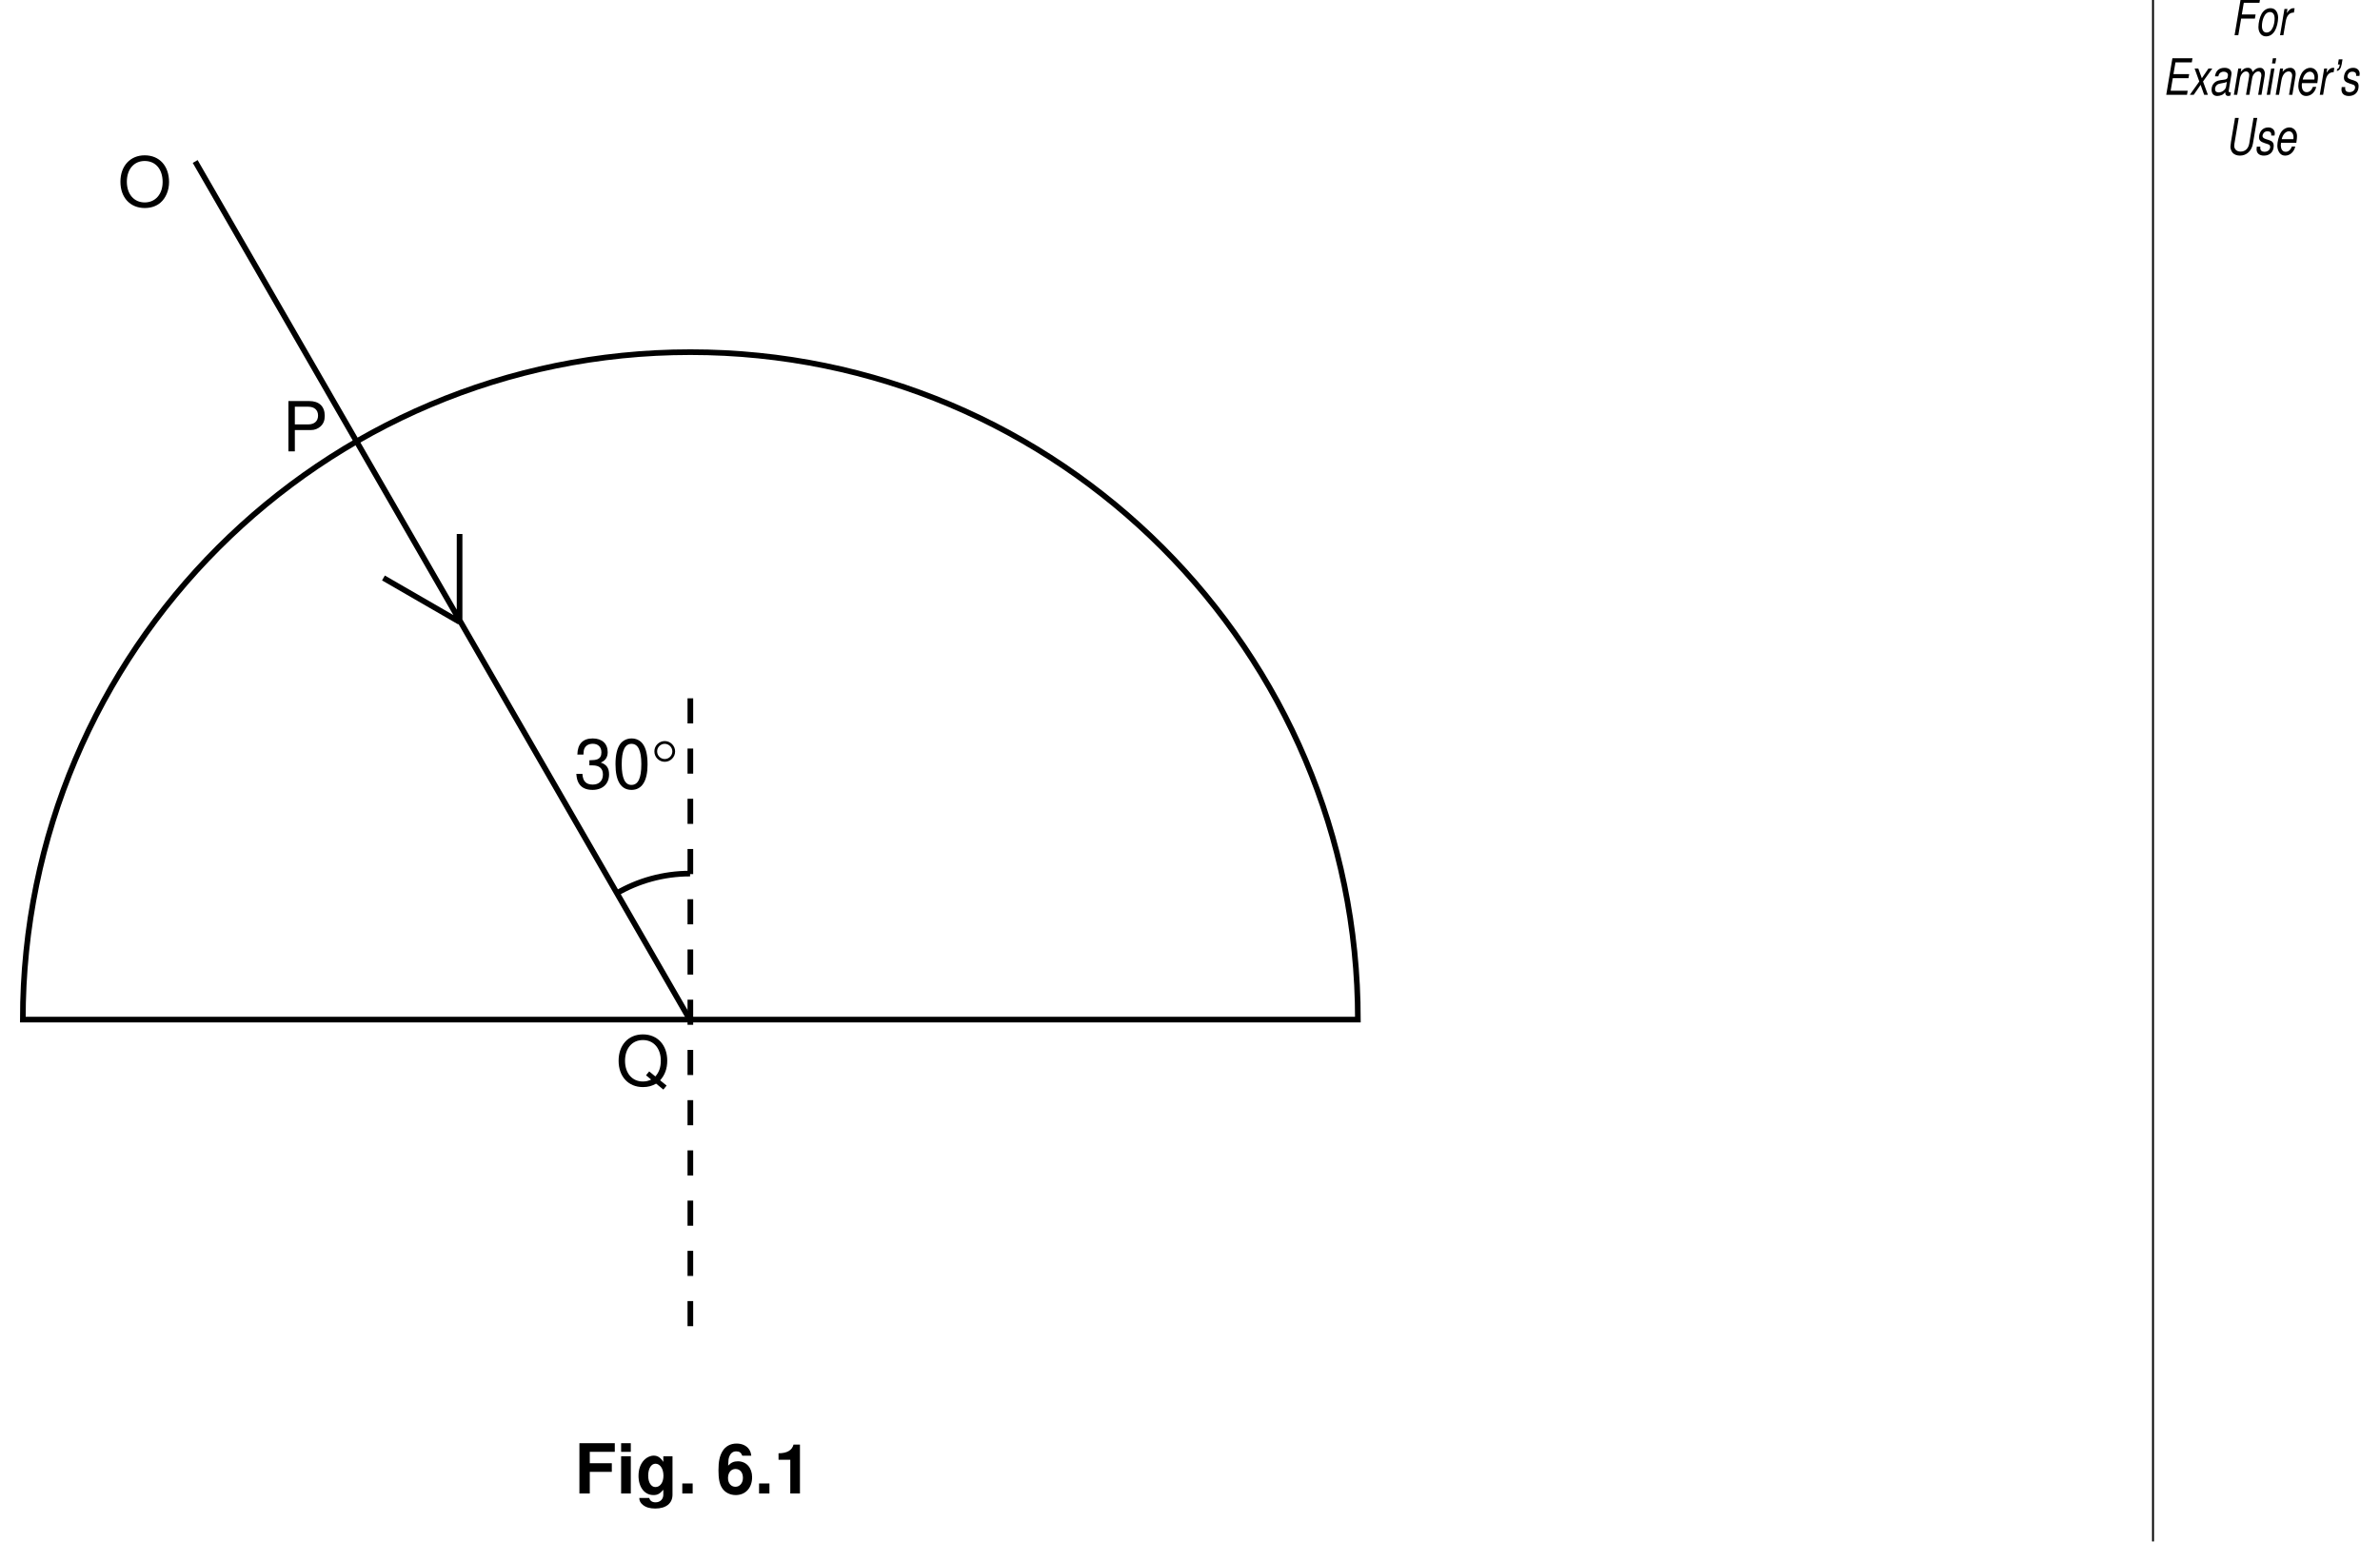
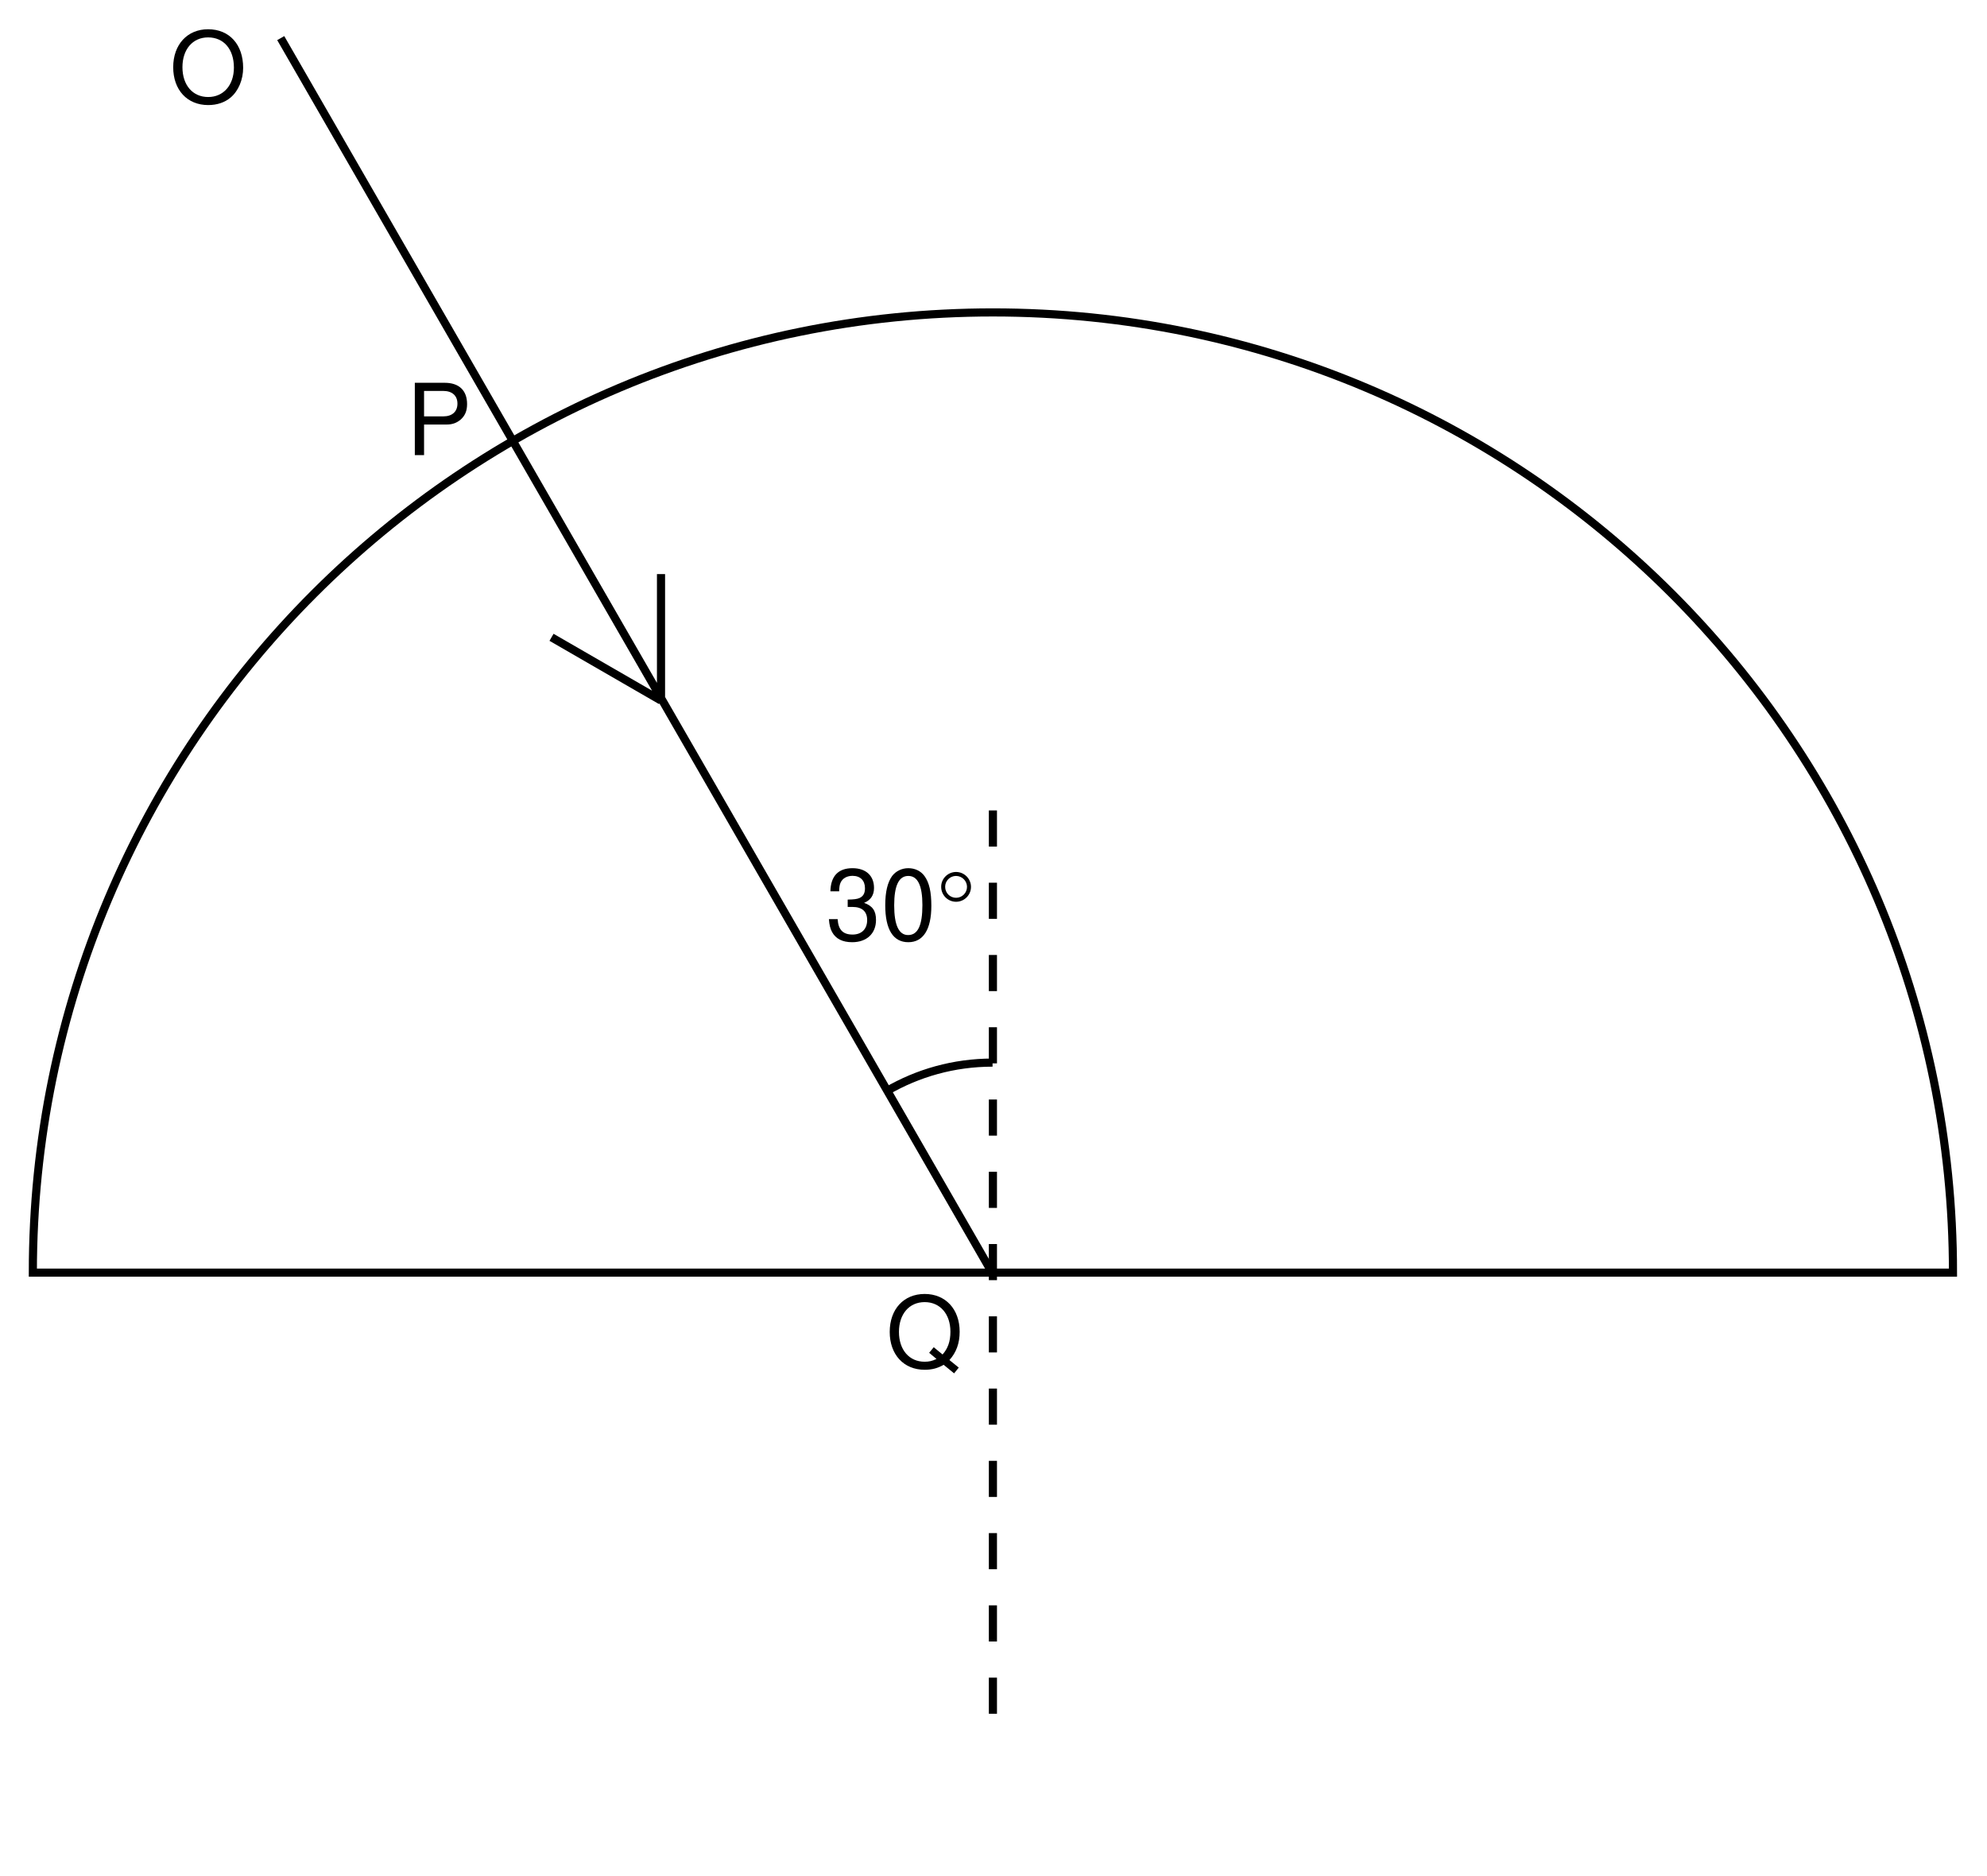
- <svg xmlns="http://www.w3.org/2000/svg" xmlns:xlink="http://www.w3.org/1999/xlink" data-id="0625_2005MJ_03_q06_fig6-1" data-width-mm="133.7" data-height-mm="86.61" data-measure="false" data-source="0625/03 MJ 2005 p9" version="1.1" width="379" height="245.5" viewBox="0 0 379 245.5">
+ <svg xmlns="http://www.w3.org/2000/svg" xmlns:xlink="http://www.w3.org/1999/xlink" data-id="0625_2005MJ_03_q06_fig6-1" data-width-mm="77.61" data-height-mm="73.26" data-measure="false" data-source="0625/03 MJ 2005 p9" version="1.1" width="220" height="207.666" viewBox="0 0 220 207.666">
  <defs>
    <clipPath id="clip_1">
-       <path transform="matrix(1,0,0,-1,-187.5,771)" d="M187.5 525.5H566.5V771H187.5Z" />
+       <path transform="matrix(1,0,0,-1,-187.499,749.5)" d="M187.5 541.833H407.5V749.5H187.5Z" />
    </clipPath>
    <clipPath id="clip_2">
-       <path transform="matrix(1,0,0,-1,-187.5,771)" d="M0 0H595V842H0Z" />
+       <path transform="matrix(1,0,0,-1,-187.499,749.5)" d="M0 0H595V842H0Z" />
    </clipPath>
    <clipPath id="clip_3">
-       <path transform="matrix(1,0,0,-1,-187.5,771)" d="M-1 843H596V-1H-1Z" />
+       <path transform="matrix(1,0,0,-1,-187.499,749.5)" d="M-1 843H596V-1H-1Z" />
    </clipPath>
    <clipPath id="clip_4">
-       <path transform="matrix(1,0,0,-1,-187.5,771)" d="M.015 842.01H595.005V0H.015Z" />
+       <path transform="matrix(1,0,0,-1,-187.499,749.5)" d="M.015 842.01H595.005V0H.015Z" />
    </clipPath>
-     <path id="font_5_39" d="M.223 .313H.542V.438H.223V.603H.585V.728H.073V0H.223V.313Z" />
-     <path id="font_5_74" d="M.206 .539H.066V0H.206V.539M.206 .728H.066V.603H.206V.728Z" />
-     <path id="font_5_72" d="M.399 .539V.457C.360 .519 .317 .548 .260 .548 .212 .548 .159 .524 .122 .485 .068 .429 .040 .351 .040 .256 .040 .090 .128-.023 .257-.023 .315-.023 .350-.004 .399 .054V-.018C.399-.083 .353-.128 .287-.128 .237-.128 .206-.106 .195-.065H.051C.052-.107 .067-.136 .104-.166 .147-.201 .206-.218 .282-.218 .438-.218 .532-.143 .532-.018V.539H.399M.286 .431C.352 .431 .401 .358 .401 .258 .401 .160 .354 .093 .284 .093 .223 .093 .180 .160 .180 .258 .180 .360 .223 .431 .286 .431Z" />
-     <path id="font_5_15" d="M.213 .145H.063V0H.213V.145Z" />
-     <path id="font_5_1" d="" />
-     <path id="font_5_23" d="M.506 .547C.5 .593 .490 .616 .472 .642 .435 .694 .370 .723 .293 .723 .205 .723 .133 .684 .090 .613 .048 .544 .031 .465 .031 .336 .031 .214 .046 .138 .082 .081 .123 .015 .197-.023 .281-.023 .422-.023 .518 .081 .518 .236 .518 .372 .434 .466 .312 .466 .254 .466 .215 .449 .171 .403L.172 .418C.174 .485 .177 .505 .187 .532 .206 .584 .240 .610 .289 .610 .334 .610 .358 .592 .376 .547H.506M.277 .355C.343 .355 .385 .305 .385 .226 .385 .151 .339 .097 .277 .097 .213 .097 .169 .148 .169 .224 .169 .301 .213 .355 .277 .355Z" />
-     <path id="font_5_18" d="M.237 .488V0H.377V.708H.284C.263 .625 .189 .582 .067 .582V.488H.237Z" />
+     <clipPath id="clip_5">
+       <path transform="matrix(1,0,0,-1,-187.499,749.5)" d="M187.36 749.05H408.460V559.13H187.36Z" clip-rule="evenodd" />
+     </clipPath>
    <clipPath id="clip_6">
-       <path transform="matrix(1,0,0,-1,-187.5,771)" d="M187.36 749.05H408.460V559.13H187.36Z" clip-rule="evenodd" />
+       <path transform="matrix(1,0,0,-1,-187.499,749.5)" d="M-1 843H596V-1H-1Z" />
    </clipPath>
    <clipPath id="clip_7">
-       <path transform="matrix(1,0,0,-1,-187.5,771)" d="M-1 843H596V-1H-1Z" />
+       <path transform="matrix(1,0,0,-1,-187.499,749.5)" d="M.015 842.01H595.005V0H.015Z" />
    </clipPath>
-     <clipPath id="clip_8">
-       <path transform="matrix(1,0,0,-1,-187.5,771)" d="M.015 842.01H595.005V0H.015Z" />
+     <path id="font_8_20" d="M.220 .332H.231 .268C.364 .332 .416 .287 .416 .200 .416 .109 .360 .054 .269 .054 .172 .054 .125 .103 .119 .209H.031C.035 .151 .045 .113 .062 .081 .099 .011 .168-.023 .265-.023 .411-.023 .505 .064 .505 .201 .505 .293 .470 .343 .385 .373 .451 .400 .485 .450 .485 .523 .485 .647 .403 .722 .268 .722 .125 .722 .049 .642 .046 .489H.134C.135 .533 .139 .558 .150 .580 .170 .621 .214 .645 .269 .645 .347 .645 .394 .598 .394 .520 .394 .469 .376 .438 .337 .421 .313 .411 .281 .407 .220 .406V.332Z" />
+     <path id="font_8_17" d="M.274 .722C.208 .722 .148 .692 .111 .643 .065 .579 .042 .483 .042 .349 .042 .105 .122-.023 .274-.023 .424-.023 .506 .105 .506 .343 .506 .483 .485 .577 .437 .643 .400 .694 .341 .722 .274 .722M.274 .644C.369 .644 .416 .547 .416 .351 .416 .145 .370 .049 .272 .049 .179 .049 .132 .149 .132 .348 .132 .547 .179 .644 .274 .644Z" />
+     <path id="font_9_111" d="M.349 .534C.349 .616 .281 .684 .199 .684 .116 .684 .048 .616 .049 .534 .049 .451 .116 .384 .199 .384 .281 .384 .349 .451 .349 .534M.309 .534C.309 .473 .259 .424 .199 .424 .138 .424 .089 .473 .089 .534 .088 .594 .138 .644 .198 .644 .259 .644 .309 .594 .309 .534Z" />
+     <path id="font_8_50" d="M.732-.001 .638 .075C.707 .151 .741 .244 .741 .360 .741 .587 .599 .740 .389 .740 .178 .740 .037 .587 .037 .358 .037 .130 .178-.023 .389-.023 .462-.023 .521-.007 .580 .027L.685-.059 .732-.001M.480 .204 .434 .148 .508 .086C.465 .065 .432 .058 .388 .058 .233 .058 .130 .178 .130 .358 .130 .538 .233 .658 .389 .658 .544 .658 .648 .538 .648 .360 .648 .264 .623 .192 .569 .131L.480 .204Z" />
+     <path id="font_8_49" d="M.183 .308H.412C.469 .308 .514 .325 .554 .360 .597 .400 .616 .447 .616 .514 .616 .651 .535 .728 .391 .728H.090V0H.183V.308M.183 .390V.646H.377C.466 .646 .519 .598 .519 .518 .519 .438 .466 .390 .377 .390H.183Z" />
+     <path id="font_8_48" d="M.388 .740C.179 .740 .037 .586 .037 .358 .037 .129 .178-.023 .389-.023 .478-.023 .556 .003 .615 .053 .694 .120 .741 .233 .741 .352 .741 .587 .602 .740 .388 .740M.388 .658C.546 .658 .648 .539 .648 .354 .648 .178 .543 .058 .389 .058 .233 .058 .130 .178 .130 .358 .130 .538 .233 .658 .388 .658Z" />
+     <clipPath id="clip_10">
+       <path transform="matrix(1,0,0,-1,-187.499,749.5)" d="M-1 843H596V-1H-1Z" />
    </clipPath>
-     <path id="font_9_20" d="M.220 .332H.231 .268C.364 .332 .416 .287 .416 .200 .416 .109 .360 .054 .269 .054 .172 .054 .125 .103 .119 .209H.031C.035 .151 .045 .113 .062 .081 .099 .011 .168-.023 .265-.023 .411-.023 .505 .064 .505 .201 .505 .293 .470 .343 .385 .373 .451 .400 .485 .450 .485 .523 .485 .647 .403 .722 .268 .722 .125 .722 .049 .642 .046 .489H.134C.135 .533 .139 .558 .150 .580 .170 .621 .214 .645 .269 .645 .347 .645 .394 .598 .394 .520 .394 .469 .376 .438 .337 .421 .313 .411 .281 .407 .220 .406V.332Z" />
-     <path id="font_9_17" d="M.274 .722C.208 .722 .148 .692 .111 .643 .065 .579 .042 .483 .042 .349 .042 .105 .122-.023 .274-.023 .424-.023 .506 .105 .506 .343 .506 .483 .485 .577 .437 .643 .400 .694 .341 .722 .274 .722M.274 .644C.369 .644 .416 .547 .416 .351 .416 .145 .370 .049 .272 .049 .179 .049 .132 .149 .132 .348 .132 .547 .179 .644 .274 .644Z" />
-     <path id="font_10_111" d="M.349 .534C.349 .616 .281 .684 .199 .684 .116 .684 .048 .616 .049 .534 .049 .451 .116 .384 .199 .384 .281 .384 .349 .451 .349 .534M.309 .534C.309 .473 .259 .424 .199 .424 .138 .424 .089 .473 .089 .534 .088 .594 .138 .644 .198 .644 .259 .644 .309 .594 .309 .534Z" />
-     <path id="font_9_50" d="M.732-.001 .638 .075C.707 .151 .741 .244 .741 .360 .741 .587 .599 .740 .389 .740 .178 .740 .037 .587 .037 .358 .037 .130 .178-.023 .389-.023 .462-.023 .521-.007 .580 .027L.685-.059 .732-.001M.480 .204 .434 .148 .508 .086C.465 .065 .432 .058 .388 .058 .233 .058 .130 .178 .130 .358 .130 .538 .233 .658 .389 .658 .544 .658 .648 .538 .648 .360 .648 .264 .623 .192 .569 .131L.480 .204Z" />
-     <path id="font_9_49" d="M.183 .308H.412C.469 .308 .514 .325 .554 .360 .597 .400 .616 .447 .616 .514 .616 .651 .535 .728 .391 .728H.090V0H.183V.308M.183 .390V.646H.377C.466 .646 .519 .598 .519 .518 .519 .438 .466 .390 .377 .390H.183Z" />
-     <path id="font_9_48" d="M.388 .740C.179 .740 .037 .586 .037 .358 .037 .129 .178-.023 .389-.023 .478-.023 .556 .003 .615 .053 .694 .120 .741 .233 .741 .352 .741 .587 .602 .740 .388 .740M.388 .658C.546 .658 .648 .539 .648 .354 .648 .178 .543 .058 .389 .058 .233 .058 .130 .178 .130 .358 .130 .538 .233 .658 .388 .658Z" />
    <clipPath id="clip_11">
-       <path transform="matrix(1,0,0,-1,-187.5,771)" d="M-1 843H596V-1H-1Z" />
+       <path transform="matrix(1,0,0,-1,-187.499,749.5)" d="M.015 842.01H595.005V0H.015Z" />
    </clipPath>
-     <clipPath id="clip_12">
-       <path transform="matrix(1,0,0,-1,-187.5,771)" d="M.015 842.01H595.005V0H.015Z" />
-     </clipPath>
-     <path id="font_13_39" d="M.254 .331H.601L.618 .413H.271L.321 .646H.716L.733 .728H.244L.089 0H.183L.254 .331Z" />
-     <path id="font_13_80" d="M.383 .538C.291 .538 .208 .496 .157 .422 .112 .358 .079 .248 .079 .163 .079 .052 .156-.023 .268-.023 .364-.023 .440 .015 .496 .092 .542 .155 .575 .264 .575 .351 .575 .404 .555 .455 .520 .489 .486 .522 .441 .538 .383 .538M.370 .461C.444 .461 .487 .414 .487 .332 .487 .273 .472 .208 .444 .158 .405 .089 .351 .053 .282 .053 .211 .053 .167 .102 .167 .183 .167 .241 .184 .306 .211 .356 .247 .424 .304 .461 .370 .461Z" />
-     <path id="font_13_83" d="M.179 .523 .068 0H.152L.210 .271C.236 .393 .307 .454 .417 .450L.435 .535C.422 .537 .414 .538 .403 .538 .345 .538 .301 .513 .238 .441L.255 .523H.179Z" />
-     <path id="font_13_38" d="M.254 .331H.649L.667 .413H.271L.321 .646H.733L.750 .728H.244L.089 0H.612L.629 .081H.200L.254 .331Z" />
-     <path id="font_13_89" d="M.349 .266 .582 .523H.485L.319 .331 .230 .523H.137L.255 .266 .016 0H.114L.288 .199 .378 0H.472L.349 .266Z" />
-     <path id="font_13_66" d="M.551 .050C.542 .048 .538 .048 .534 .048 .508 .048 .496 .057 .496 .077 .496 .080 .496 .084 .497 .087L.561 .388C.567 .416 .567 .416 .567 .425 .567 .493 .498 .538 .393 .538 .253 .538 .169 .479 .150 .368H.234C.243 .396 .250 .410 .264 .424 .286 .447 .328 .461 .371 .461 .431 .461 .477 .434 .477 .397 .477 .393 .476 .386 .475 .378L.472 .360C.463 .319 .444 .308 .371 .301 .237 .289 .195 .279 .146 .248 .094 .215 .064 .162 .064 .104 .064 .024 .118-.023 .207-.023 .244-.023 .284-.016 .321-.003 .352 .007 .368 .017 .409 .053V.046 .042C.409 .000 .437-.023 .485-.023 .497-.023 .500-.023 .524-.017 .526-.017 .532-.015 .538-.014L.551 .050M.430 .163C.417 .101 .329 .048 .241 .048 .184 .048 .152 .072 .152 .114 .152 .147 .171 .180 .201 .198 .225 .213 .254 .222 .304 .228 .398 .241 .406 .242 .450 .257L.430 .163Z" />
-     <path id="font_13_78" d="M.181 .523 .070 0H.154L.224 .328C.240 .404 .308 .466 .375 .466 .424 .466 .457 .439 .457 .397 .457 .386 .455 .373 .453 .360L.376 0H.460L.530 .328C.546 .406 .615 .466 .687 .466 .735 .466 .763 .437 .763 .389 .763 .375 .763 .375 .754 .340L.682 0H.766L.845 .372C.848 .383 .851 .416 .851 .427 .851 .454 .839 .482 .819 .504 .797 .528 .771 .538 .724 .538 .658 .538 .602 .513 .543 .455 .527 .511 .488 .538 .422 .538 .353 .538 .308 .518 .244 .458L.257 .523H.181Z" />
-     <path id="font_13_74" d="M.260 .523H.176L.065 0H.149L.260 .523M.304 .728H.220L.198 .625H.282L.304 .728Z" />
-     <path id="font_13_79" d="M.180 .523 .069 0H.153L.214 .288C.238 .398 .308 .466 .398 .466 .448 .466 .485 .431 .485 .385 .485 .379 .483 .365 .479 .348L.405 0H.489L.569 .375C.572 .388 .573 .400 .573 .413 .573 .489 .520 .538 .437 .538 .361 .538 .295 .511 .243 .458L.256 .523H.180Z" />
-     <path id="font_13_70" d="M.562 .233C.576 .311 .579 .335 .579 .367 .579 .464 .496 .538 .388 .538 .301 .538 .218 .497 .167 .430 .120 .367 .083 .254 .083 .172 .083 .118 .107 .063 .145 .026 .180-.007 .224-.023 .281-.023 .401-.023 .504 .050 .535 .158H.451C.416 .089 .362 .053 .295 .053 .216 .053 .171 .102 .171 .187 .171 .209 .172 .218 .176 .233H.562M.194 .305C.220 .397 .294 .461 .375 .461 .446 .461 .491 .413 .491 .338 .491 .329 .490 .321 .488 .305H.194Z" />
-     <path id="font_13_8" d="M.214 .707 .192 .604H.240C.230 .547 .209 .519 .173 .514L.165 .476C.226 .480 .270 .528 .287 .607L.308 .707H.214Z" />
-     <path id="font_13_84" d="M.513 .377C.518 .398 .519 .407 .519 .420 .519 .490 .453 .538 .355 .538 .284 .538 .223 .517 .182 .478 .145 .444 .122 .391 .122 .344 .122 .283 .157 .254 .260 .227L.334 .208C.367 .199 .382 .194 .391 .182 .398 .173 .404 .158 .404 .149 .404 .130 .389 .100 .372 .087 .347 .066 .304 .053 .261 .053 .191 .053 .153 .080 .153 .130 .153 .136 .154 .145 .155 .155H.066C.061 .132 .060 .120 .060 .104 .060 .024 .129-.023 .246-.023 .395-.023 .492 .053 .492 .172 .492 .233 .459 .265 .371 .287L.295 .306C.239 .320 .210 .340 .210 .366 .210 .386 .222 .411 .240 .429 .264 .451 .294 .461 .338 .461 .397 .461 .430 .439 .430 .399 .430 .393 .430 .385 .429 .377H.513Z" />
-     <path id="font_13_54" d="M.705 .728 .597 .216C.575 .117 .494 .057 .380 .057 .283 .057 .219 .103 .219 .172 .219 .186 .222 .201 .224 .216L.333 .728H.239L.137 .250C.130 .215 .123 .170 .123 .154 .123 .113 .146 .063 .178 .034 .219-.002 .285-.023 .362-.023 .530-.023 .659 .070 .690 .216L.799 .728H.705Z" />
  </defs>
  <g clip-path="url(#clip_1)">
    <g clip-path="url(#clip_2)">
      <g clip-path="url(#clip_3)">
-         <g clip-path="url(#clip_4)">
-           <use data-text="F" xlink:href="#font_5_39" transform="matrix(11,0,0,-11,91.466,237.864)" />
-           <use data-text="i" xlink:href="#font_5_74" transform="matrix(11,0,0,-11,98.185,237.864)" />
-           <use data-text="g" xlink:href="#font_5_72" transform="matrix(11,0,0,-11,101.240,237.864)" />
-           <use data-text="." xlink:href="#font_5_15" transform="matrix(11,0,0,-11,107.959,237.864)" />
-           <use data-text="6" xlink:href="#font_5_23" transform="matrix(11,0,0,-11,114.071,237.864)" />
-           <use data-text="." xlink:href="#font_5_15" transform="matrix(11,0,0,-11,120.185,237.864)" />
-           <use data-text="1" xlink:href="#font_5_18" transform="matrix(11,0,0,-11,123.240,237.864)" />
-         </g>
+         <g clip-path="url(#clip_4)" />
      </g>
-       <g clip-path="url(#clip_6)">
-         <g clip-path="url(#clip_7)">
-           <g clip-path="url(#clip_8)">
-             <use data-text="3" xlink:href="#font_9_20" transform="matrix(11,0,0,-11,91.436,125.553)" />
-             <use data-text="0" xlink:href="#font_9_17" transform="matrix(11,0,0,-11,97.552,125.553)" />
-             <use data-text="°" xlink:href="#font_10_111" transform="matrix(11,0,0,-11,103.668,125.553)" />
-             <use data-text="Q" xlink:href="#font_9_50" transform="matrix(11,0,0,-11,98.102,172.886)" />
-             <use data-text="P" xlink:href="#font_9_49" transform="matrix(11,0,0,-11,44.939,71.884)" />
-             <use data-text="O" xlink:href="#font_9_48" transform="matrix(11,0,0,-11,18.770,32.878)" />
-             <path transform="matrix(1,0,0,-1,216.234,162.385)" stroke-width=".9" stroke-linecap="butt" stroke-miterlimit="4" stroke-linejoin="miter" fill="none" stroke="#000000" d="M0 0C0 58.707-47.592 106.299-106.299 106.299-165.006 106.299-212.598 58.707-212.598 0H0Z" />
-             <path transform="matrix(1,0,0,-1,109.935,111.219)" stroke-width=".9" stroke-linecap="butt" stroke-dasharray="4,4" stroke-miterlimit="4" stroke-linejoin="miter" fill="none" stroke="#000000" d="M0 0V-102.5" />
-             <path transform="matrix(1,0,0,-1,31.082,25.719)" stroke-width=".9" stroke-linecap="butt" stroke-miterlimit="4" stroke-linejoin="miter" fill="none" stroke="#000000" d="M0 0 78.664-136.5M78.812-113.415C74.53-113.415 70.518-114.569 67.068-116.582M42.104-73.333V-59.333M42.104-73.333 29.98-66.333" />
+       <g clip-path="url(#clip_5)">
+         <g clip-path="url(#clip_6)">
+           <g clip-path="url(#clip_7)">
+             <use data-text="3" xlink:href="#font_8_20" transform="matrix(11,0,0,-11,91.436,104.053)" />
+             <use data-text="0" xlink:href="#font_8_17" transform="matrix(11,0,0,-11,97.552,104.053)" />
+             <use data-text="°" xlink:href="#font_9_111" transform="matrix(11,0,0,-11,103.668,104.053)" />
+             <use data-text="Q" xlink:href="#font_8_50" transform="matrix(11,0,0,-11,98.102,151.386)" />
+             <use data-text="P" xlink:href="#font_8_49" transform="matrix(11,0,0,-11,44.939,50.384)" />
+             <use data-text="O" xlink:href="#font_8_48" transform="matrix(11,0,0,-11,18.770,11.378)" />
+             <path transform="matrix(1,0,0,-1,216.234,140.885)" stroke-width=".9" stroke-linecap="butt" stroke-miterlimit="4" stroke-linejoin="miter" fill="none" stroke="#000000" d="M0 0C0 58.707-47.592 106.299-106.299 106.299-165.006 106.299-212.598 58.707-212.598 0H0Z" />
+             <path transform="matrix(1,0,0,-1,109.935,89.719)" stroke-width=".9" stroke-linecap="butt" stroke-dasharray="4,4" stroke-miterlimit="4" stroke-linejoin="miter" fill="none" stroke="#000000" d="M0 0V-102.5" />
+             <path transform="matrix(1,0,0,-1,31.083,4.219)" stroke-width=".9" stroke-linecap="butt" stroke-miterlimit="4" stroke-linejoin="miter" fill="none" stroke="#000000" d="M0 0 78.664-136.5M78.812-113.415C74.53-113.415 70.518-114.569 67.068-116.582M42.104-73.333V-59.333M42.104-73.333 29.98-66.333" />
          </g>
        </g>
      </g>
-       <g clip-path="url(#clip_11)">
-         <g clip-path="url(#clip_12)">
-           <path transform="matrix(1,0,0,-1,342.854,-.202)" stroke-width=".3" stroke-linecap="butt" stroke-miterlimit="10" stroke-linejoin="miter" fill="none" stroke="#000000" d="M0 0V-711.56" />
-           <use data-text="F" xlink:href="#font_13_39" transform="matrix(6.32,0,0,-8,355.281,5.608)" />
-           <use data-text="o" xlink:href="#font_13_80" transform="matrix(6.32,0,0,-8,359.141,5.608)" />
-           <use data-text="r" xlink:href="#font_13_83" transform="matrix(6.32,0,0,-8,362.653,5.608)" />
-           <use data-text="E" xlink:href="#font_13_38" transform="matrix(6.32,0,0,-8,344.398,15.104)" />
-           <use data-text="x" xlink:href="#font_13_89" transform="matrix(6.32,0,0,-8,348.613,15.104)" />
-           <use data-text="a" xlink:href="#font_13_66" transform="matrix(6.32,0,0,-8,351.773,15.104)" />
-           <use data-text="m" xlink:href="#font_13_78" transform="matrix(6.32,0,0,-8,355.286,15.104)" />
-           <use data-text="i" xlink:href="#font_13_74" transform="matrix(6.32,0,0,-8,360.550,15.104)" />
-           <use data-text="n" xlink:href="#font_13_79" transform="matrix(6.32,0,0,-8,361.952,15.104)" />
-           <use data-text="e" xlink:href="#font_13_70" transform="matrix(6.32,0,0,-8,365.466,15.104)" />
-           <use data-text="r" xlink:href="#font_13_83" transform="matrix(6.32,0,0,-8,368.979,15.104)" />
-           <use data-text="’" xlink:href="#font_13_8" transform="matrix(6.32,0,0,-8,371.083,15.104)" />
-           <use data-text="s" xlink:href="#font_13_84" transform="matrix(6.32,0,0,-8,372.485,15.104)" />
-           <use data-text="U" xlink:href="#font_13_54" transform="matrix(6.32,0,0,-8,354.403,24.600)" />
-           <use data-text="s" xlink:href="#font_13_84" transform="matrix(6.32,0,0,-8,358.965,24.600)" />
-           <use data-text="e" xlink:href="#font_13_70" transform="matrix(6.32,0,0,-8,362.125,24.600)" />
-         </g>
+       <g clip-path="url(#clip_10)">
+         <g clip-path="url(#clip_11)" />
      </g>
    </g>
  </g>
</svg>
